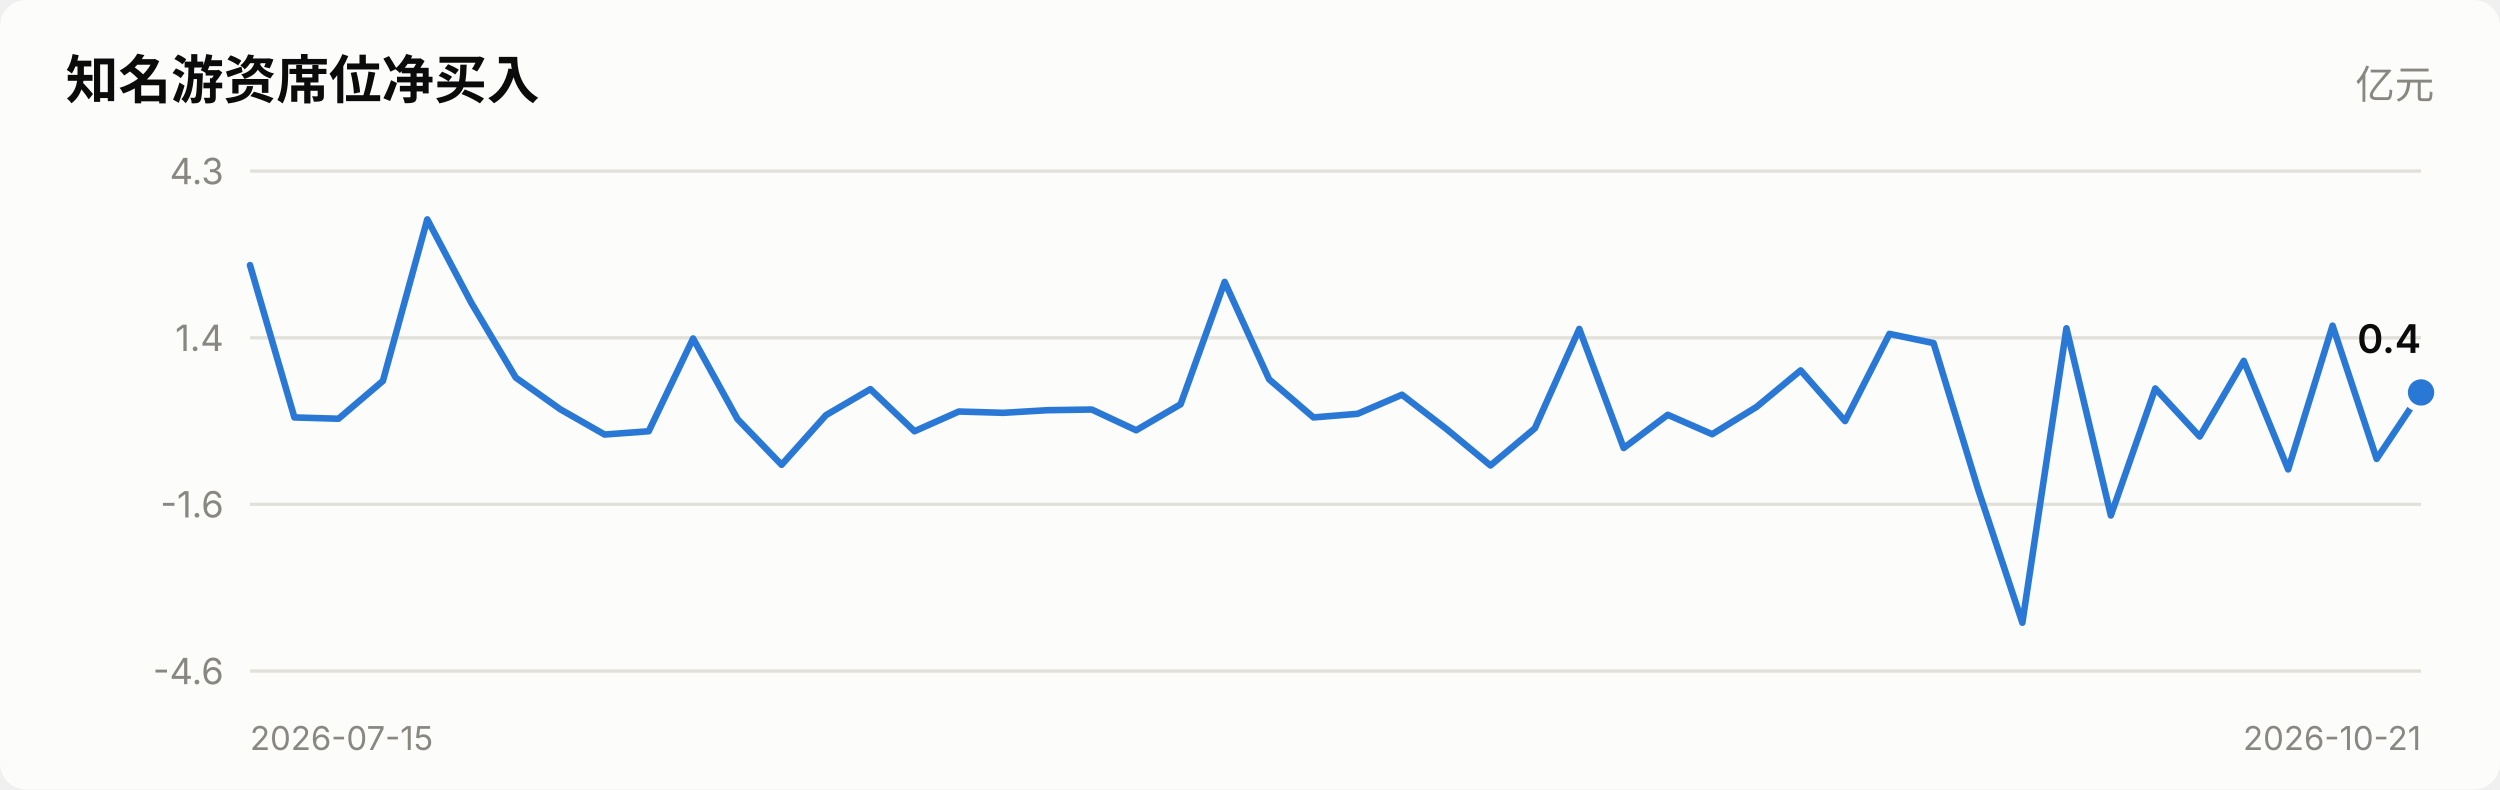
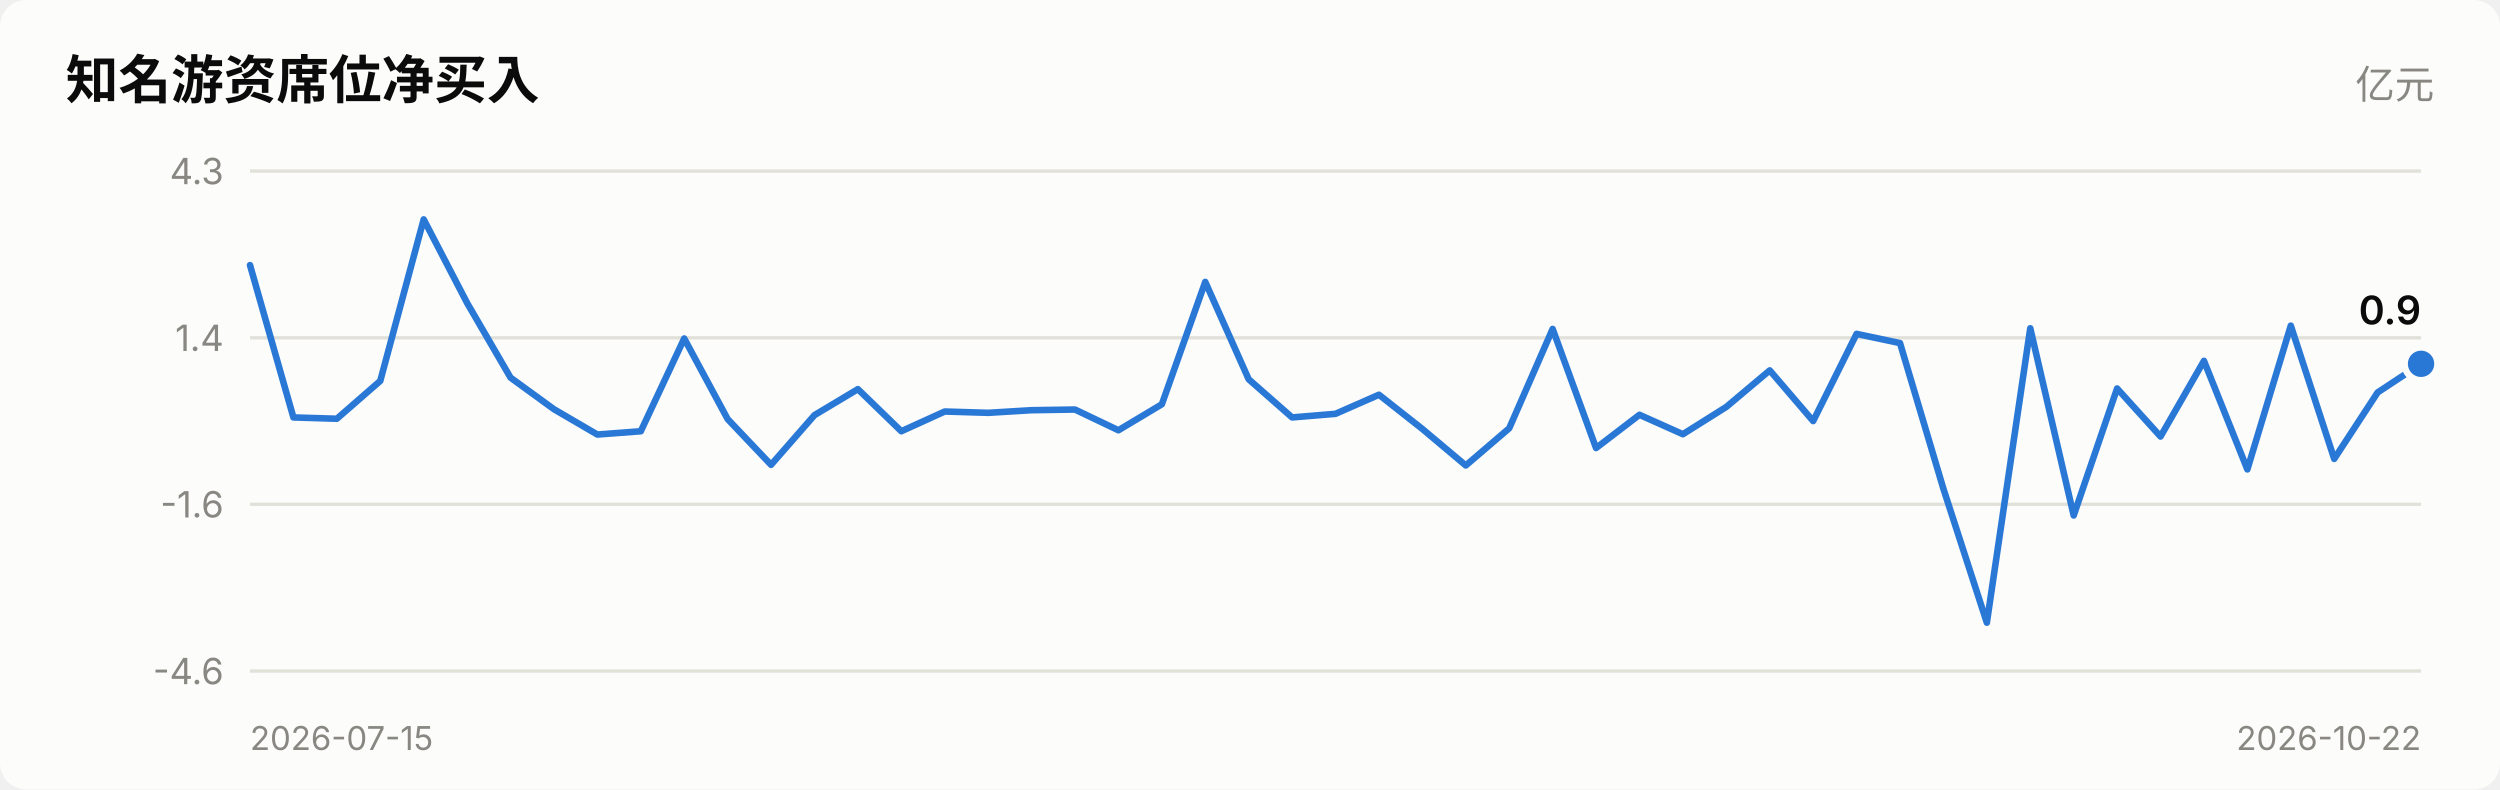
<svg xmlns="http://www.w3.org/2000/svg" viewBox="0 0 760 240" width="760" role="img">
  <style>
    text { font-family: system-ui, -apple-system, "Segoe UI", "PingFang SC",
           "Microsoft YaHei", sans-serif; fill: #0b0b0b; }
    .sec { fill: #52514e; } .mut { fill: #898781; }
    .grid { stroke: #e1e0d9; stroke-width: 1; }
    .axis { stroke: #c3c2b7; stroke-width: 1; }
    .inflow { fill: #e34948; } .outflow { fill: #2a78d6; }
    .neutral { fill: #f0efec; }
    .line { stroke: #2a78d6; stroke-width: 2; fill: none;
            stroke-linejoin: round; stroke-linecap: round; }
    .dot { fill: #2a78d6; stroke: #fcfcfb; stroke-width: 2; }
    .surface { fill: #fcfcfb; }
    @media (prefers-color-scheme: dark) {
      text { fill: #ffffff; }
      .sec { fill: #c3c2b7; } .mut { fill: #898781; }
      .grid { stroke: #2c2c2a; } .axis { stroke: #383835; }
      .inflow { fill: #e66767; } .outflow { fill: #3987e5; }
      .neutral { fill: #383835; }
      .line { stroke: #3987e5; }
      .dot { fill: #3987e5; stroke: #1a1a19; }
      .surface { fill: #1a1a19; }
    }
  </style>
  <rect x="0" y="0" width="760" height="240" class="surface" rx="8" />
  <text x="20" y="30" font-size="16" font-weight="600">知名游资席位净买入</text>
  <text x="740" y="30" font-size="12" text-anchor="end" class="mut">亿元</text>
  <line x1="76" y1="204.0" x2="736" y2="204.0" class="grid" />
  <text x="68" y="208.0" font-size="11" text-anchor="end" class="mut">-4.6</text>
  <line x1="76" y1="153.3" x2="736" y2="153.3" class="grid" />
  <text x="68" y="157.3" font-size="11" text-anchor="end" class="mut">-1.6</text>
  <line x1="76" y1="102.7" x2="736" y2="102.7" class="grid" />
  <text x="68" y="106.7" font-size="11" text-anchor="end" class="mut">1.4</text>
  <line x1="76" y1="52.0" x2="736" y2="52.0" class="grid" />
  <text x="68" y="56.0" font-size="11" text-anchor="end" class="mut">4.3</text>
-   <polyline points="76.0,80.6 89.5,126.9 102.9,127.3 116.4,115.8 129.9,66.7 143.3,92.1 156.8,114.8 170.3,124.4 183.8,132.1 197.2,131.1 210.7,102.9 224.2,127.4 237.6,141.3 251.1,126.2 264.6,118.3 278.0,131.1 291.5,125.1 305.0,125.5 318.4,124.7 331.9,124.5 345.4,130.8 358.9,122.9 372.3,85.7 385.8,115.3 399.3,126.9 412.7,125.8 426.2,120.0 439.7,130.4 453.1,141.5 466.6,130.2 480.1,100.0 493.6,136.2 507.0,126.1 520.5,132.0 534.0,123.7 547.4,112.6 560.9,128.0 574.4,101.5 587.8,104.3 601.3,148.6 614.8,189.3 628.2,99.8 641.7,156.7 655.2,118.1 668.7,132.7 682.1,109.7 695.6,142.7 709.1,99.0 722.5,139.5 736.0,119.3" class="line" />
-   <circle cx="736.0" cy="119.3" r="5" class="dot" />
-   <text x="736.0" y="107.3" font-size="12" font-weight="600" text-anchor="end">0.4</text>
+   <polyline points="76.0,80.6 89.2,126.9 102.4,127.3 115.6,115.8 128.8,66.7 142.0,92.1 155.2,114.8 168.4,124.4 181.6,132.1 194.8,131.1 208.0,102.9 221.2,127.4 234.4,141.3 247.6,126.2 260.8,118.3 274.0,131.1 287.2,125.1 300.4,125.5 313.6,124.7 326.8,124.5 340.0,130.8 353.2,122.9 366.4,85.7 379.6,115.3 392.8,126.9 406.0,125.8 419.2,120.0 432.4,130.4 445.6,141.5 458.8,130.2 472.0,100.0 485.2,136.2 498.4,126.1 511.6,132.0 524.8,123.7 538.0,112.6 551.2,128.0 564.4,101.5 577.6,104.3 590.8,148.6 604.0,189.3 617.2,99.8 630.4,156.7 643.6,118.1 656.8,132.7 670.0,109.7 683.2,142.7 696.4,99.0 709.6,139.5 722.8,119.3 736.0,110.6" class="line" />
+   <circle cx="736.0" cy="110.6" r="5" class="dot" />
+   <text x="736.0" y="98.6" font-size="12" font-weight="600" text-anchor="end">0.9</text>
  <text x="76" y="228" font-size="10" class="mut">2026-07-15</text>
-   <text x="736" y="228" font-size="10" text-anchor="end" class="mut">2026-10-21</text>
+   <text x="736" y="228" font-size="10" text-anchor="end" class="mut">2026-10-22</text>
</svg>
